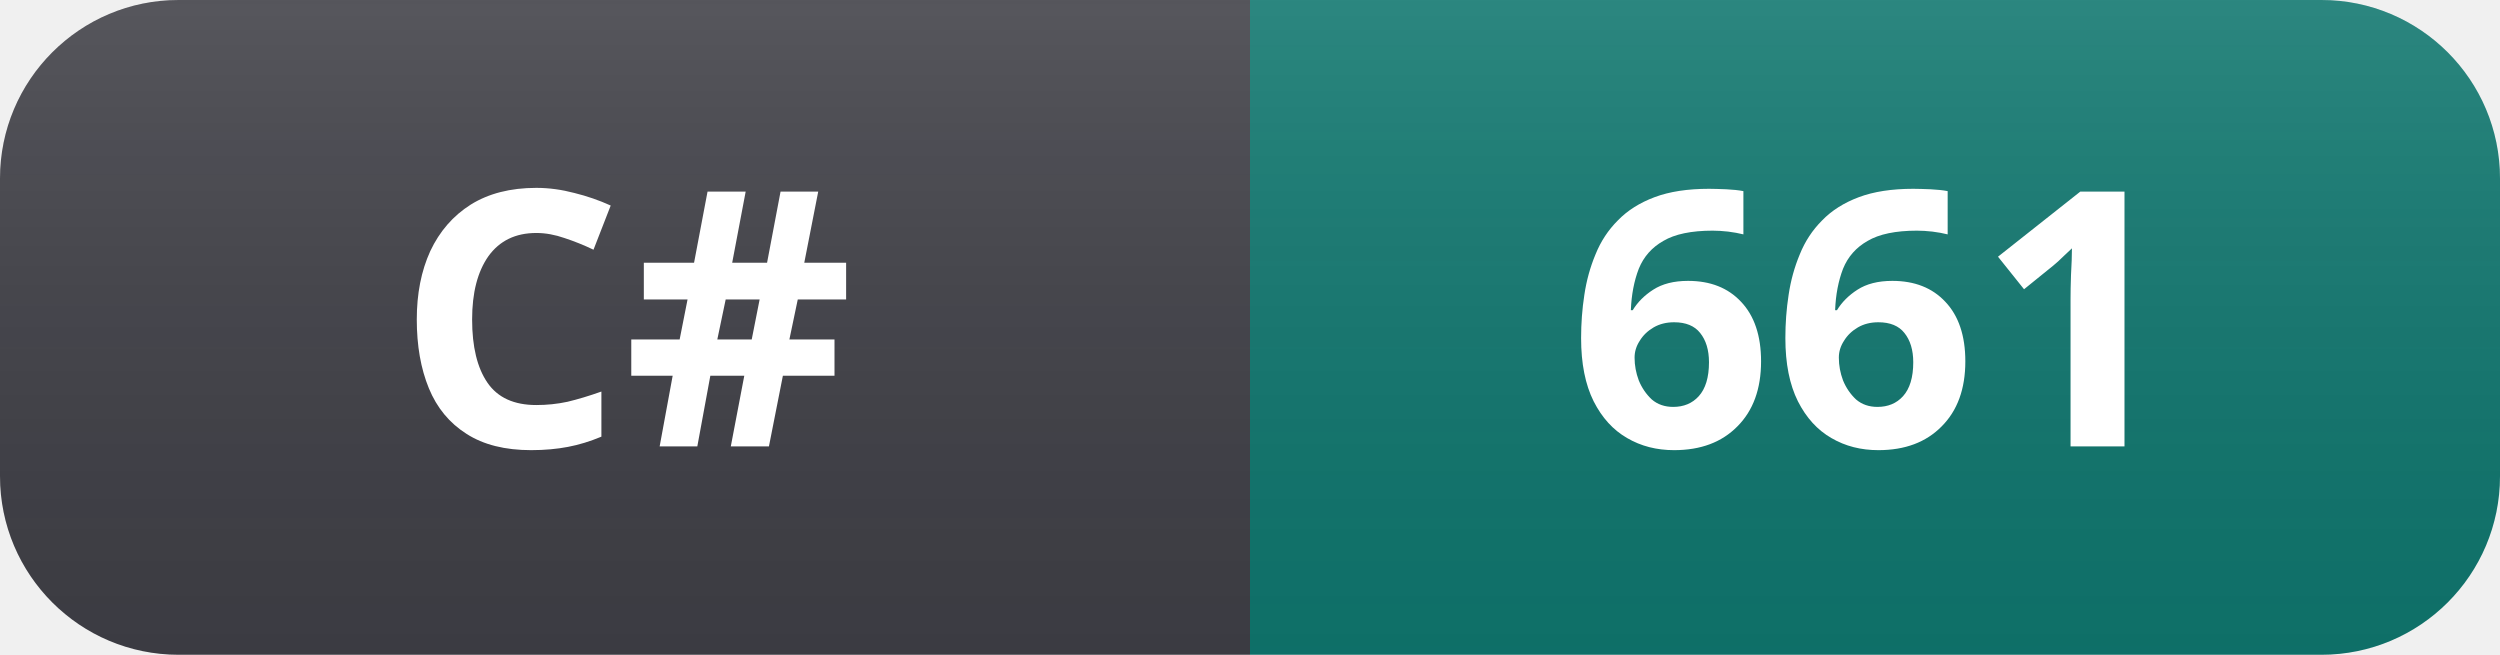
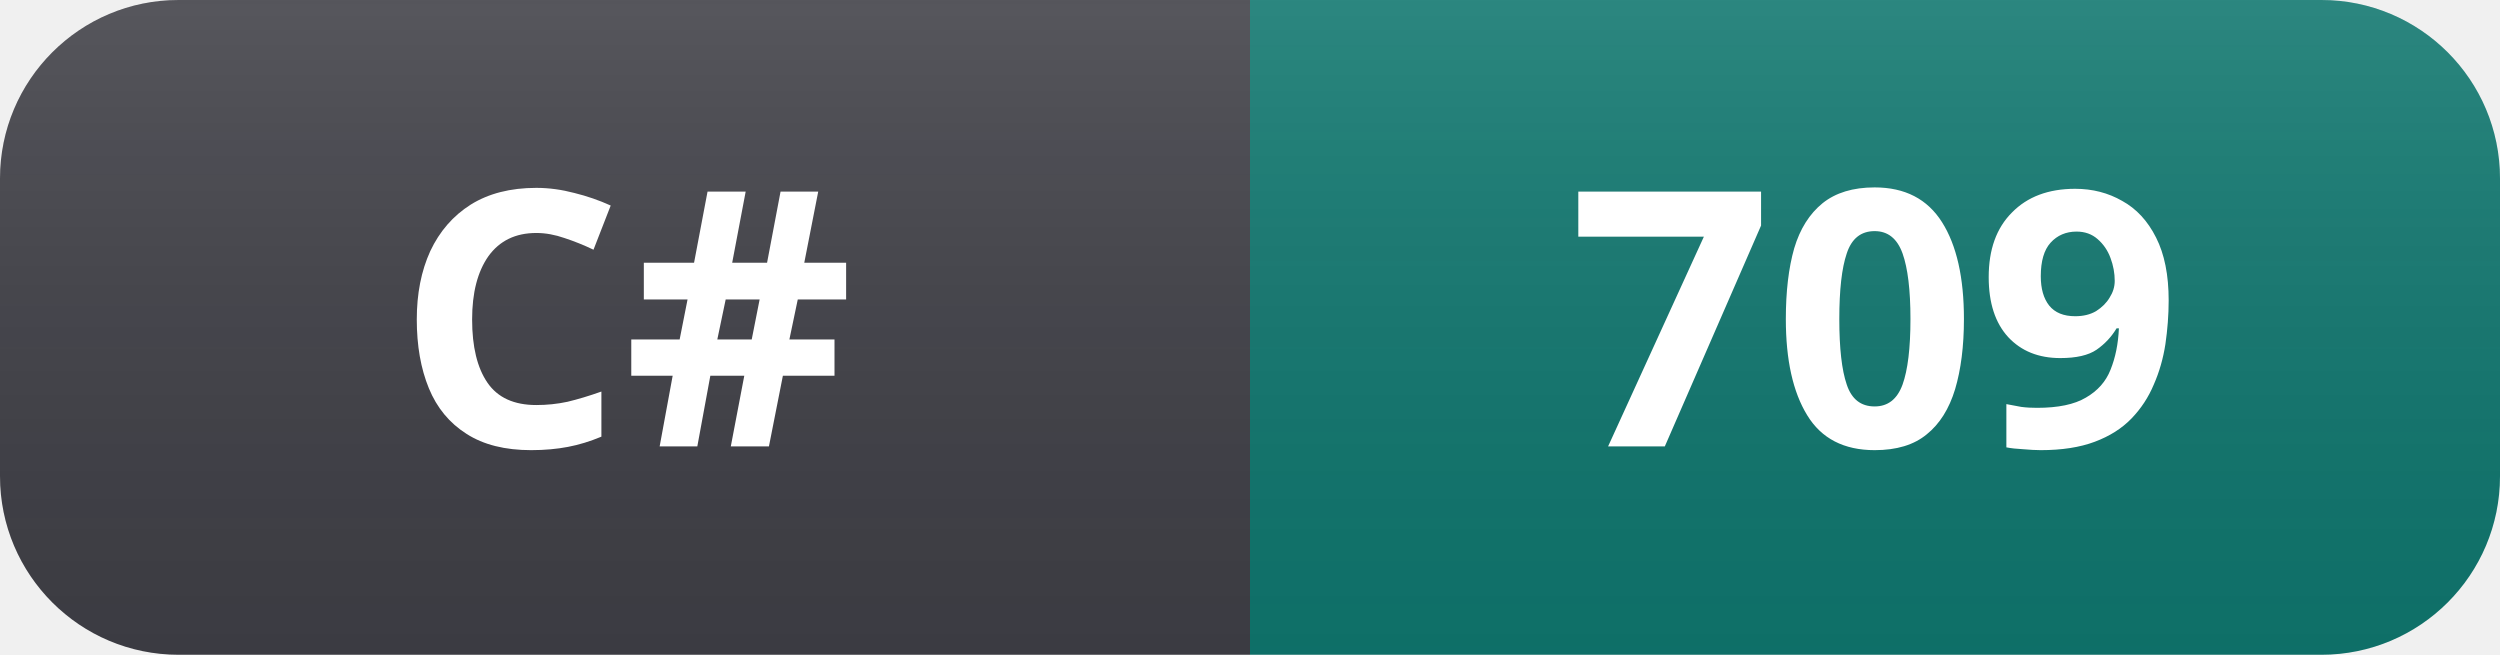
- <svg xmlns="http://www.w3.org/2000/svg" width="84" height="22" role="img" aria-label="C#: 661">
+ <svg xmlns="http://www.w3.org/2000/svg" width="84" height="22" role="img" aria-label="C#: 709">
  <linearGradient id="s" x2="0" y2="100%">
    <stop offset="0" stop-color="#fff" stop-opacity=".12" />
    <stop offset="1" stop-color="#000" stop-opacity=".06" />
  </linearGradient>
  <clipPath id="r">
    <rect width="84" height="22" rx="6" fill="#fff" />
  </clipPath>
  <g clip-path="url(#r)">
    <rect width="42" height="22" fill="#3f3f46" />
    <rect x="42" width="42" height="22" fill="#0f766e" />
    <rect width="84" height="22" fill="url(#s)" />
  </g>
  <g fill="#fff" text-anchor="middle" font-family="Segoe UI, Noto Sans, Helvetica, Arial, sans-serif" font-size="12" font-weight="600">
    <text x="21" y="15">C#</text>
-     <text x="63" y="15">661</text>
+     <text x="63" y="15">709</text>
  </g>
</svg>
